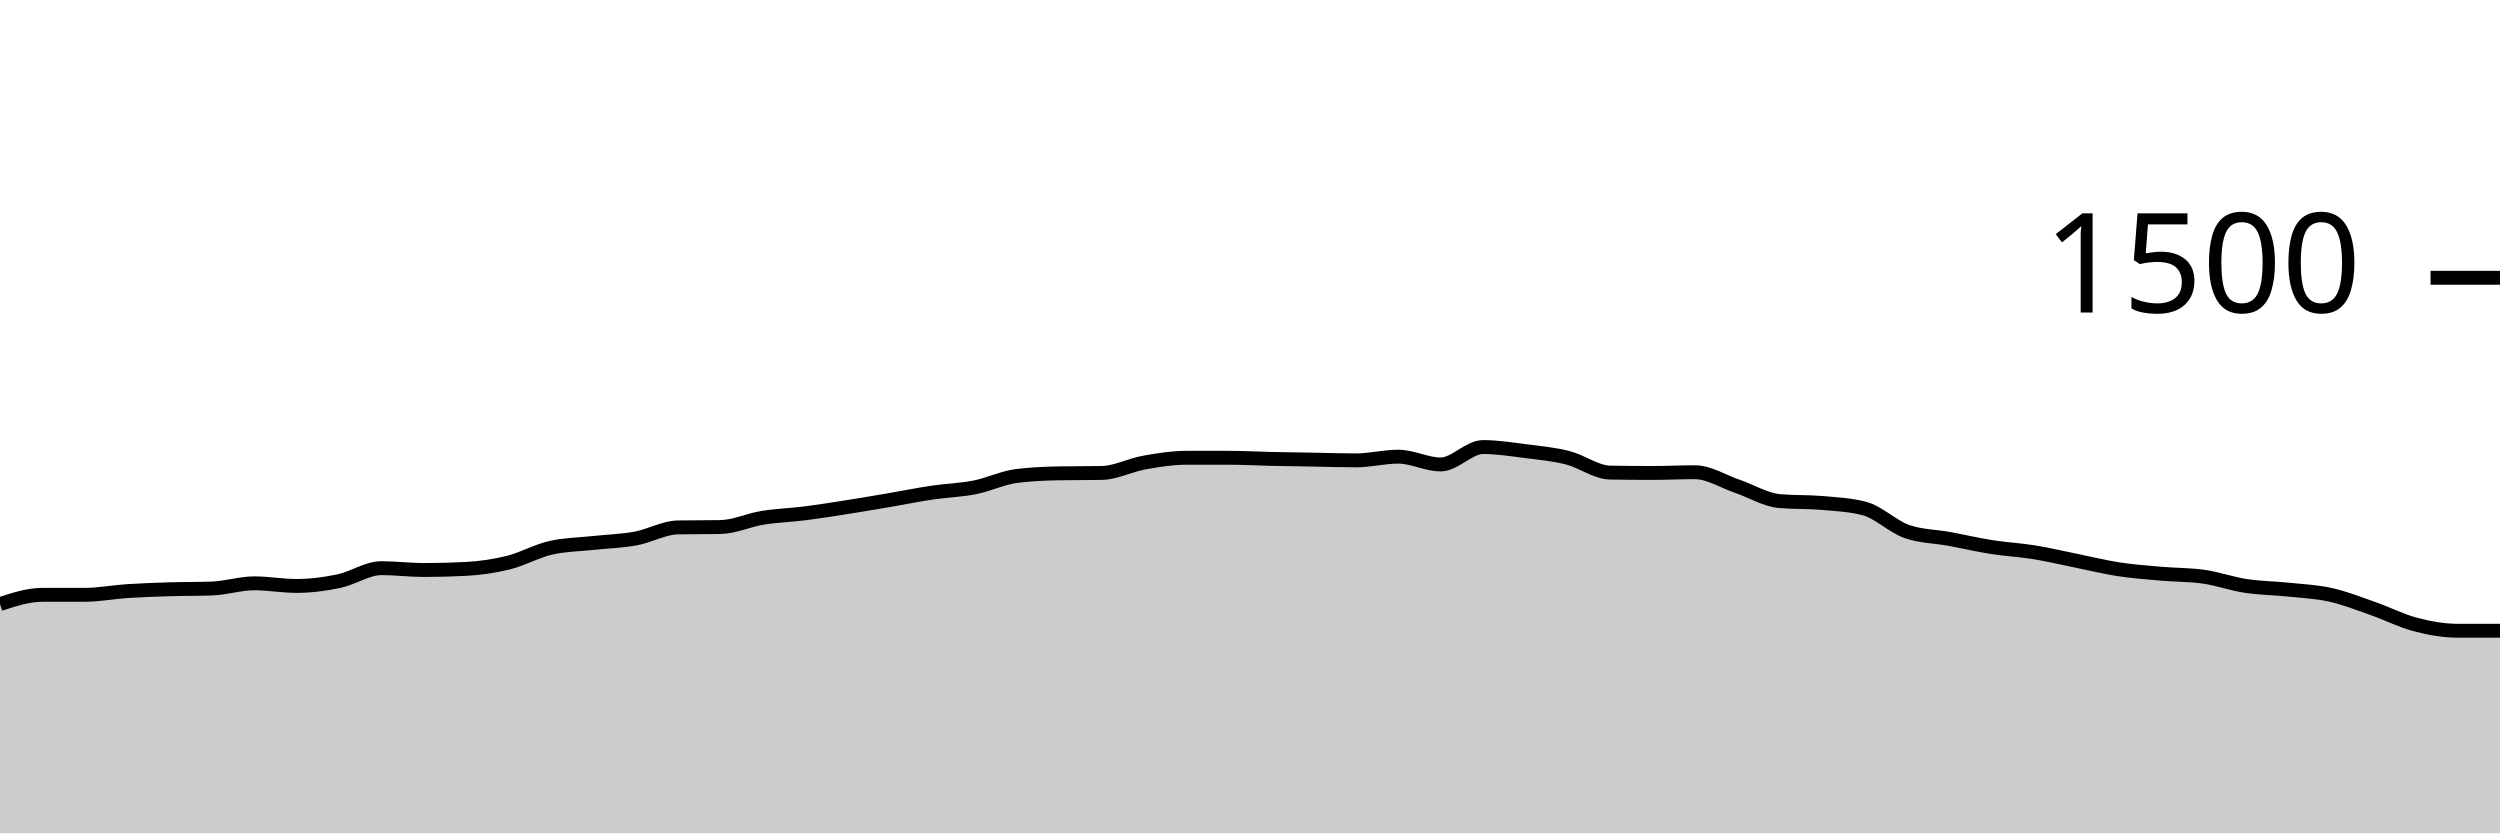
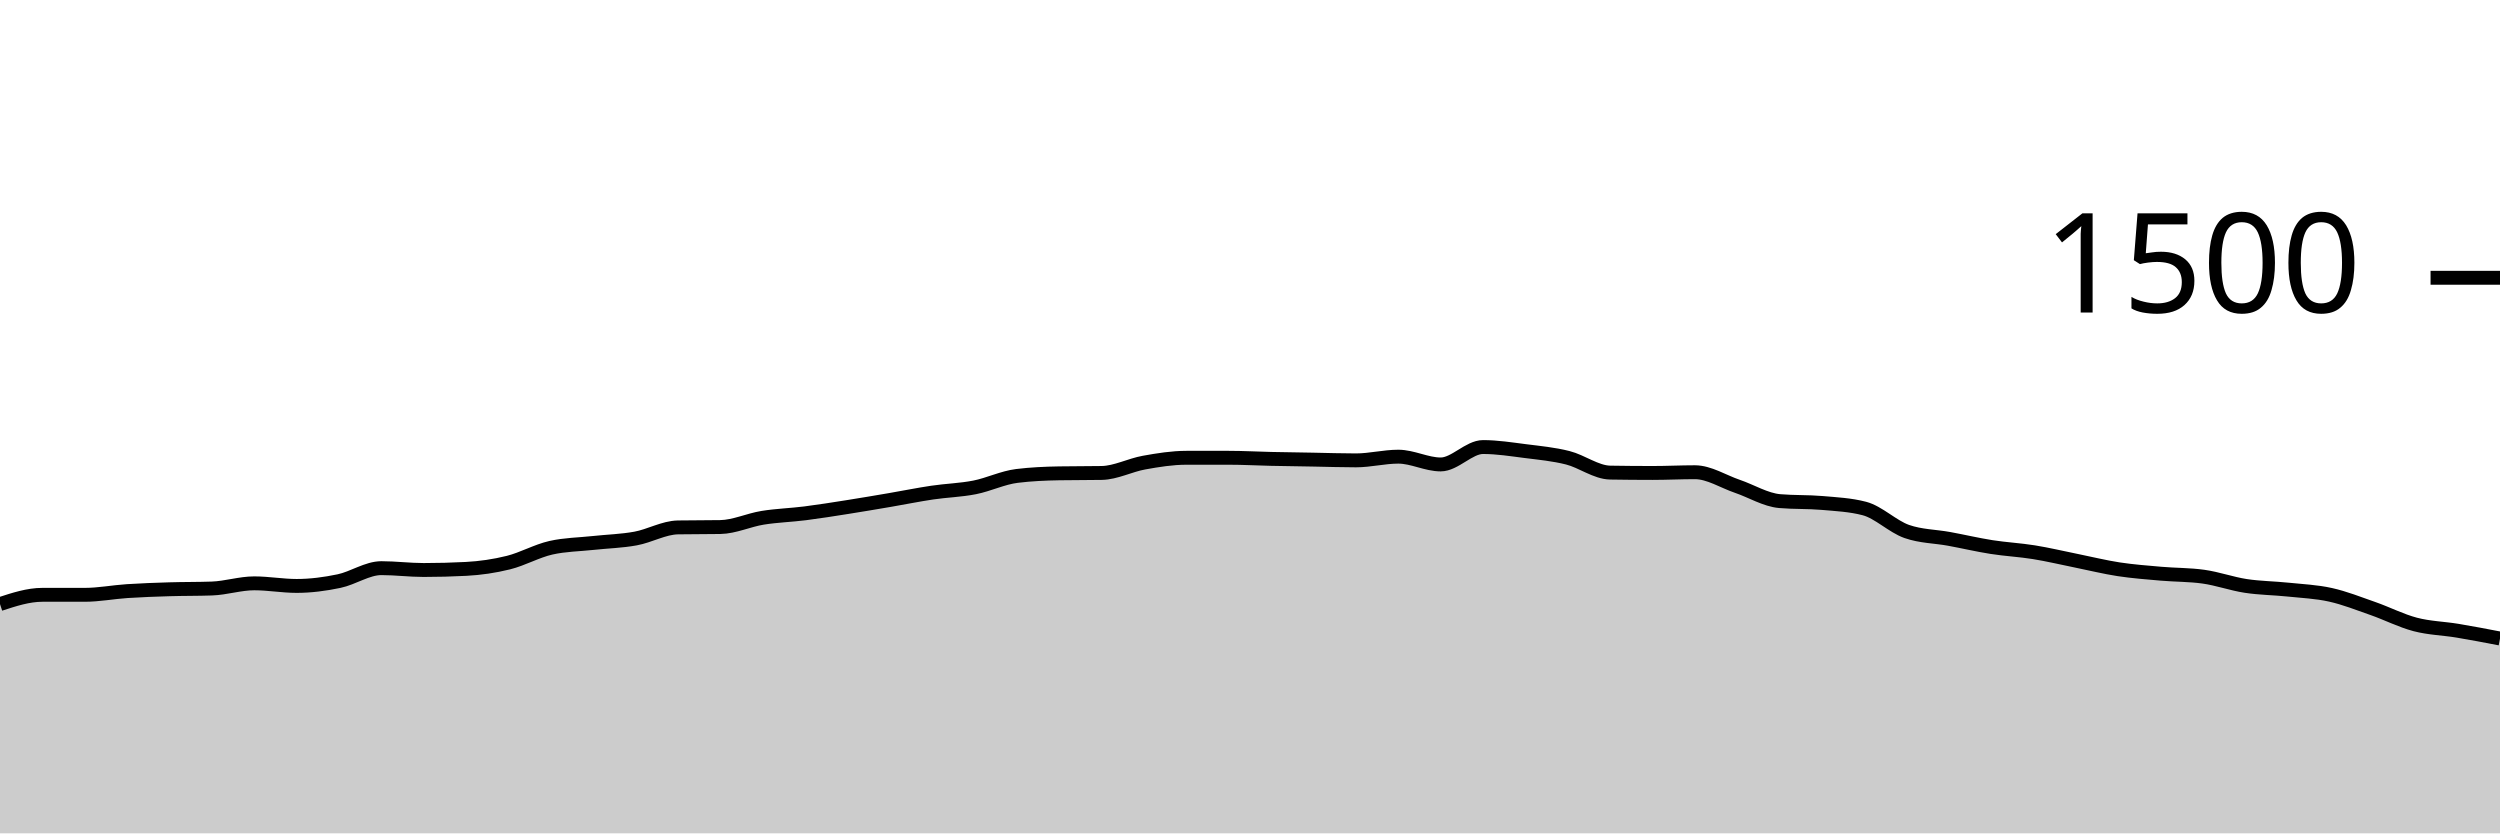
<svg xmlns="http://www.w3.org/2000/svg" viewBox="0 0 180 60">
  <g transform="translate(0,20)">
-     <path class="area" fill="rgba(0, 0, 0, 0.2)" d="M0,23.493C1.017,23.16,2.034,22.827,3.051,22.827C4.068,22.827,5.085,22.827,6.102,22.827C7.119,22.827,8.136,22.627,9.153,22.56C10.169,22.493,11.186,22.458,12.203,22.427C13.22,22.396,14.237,22.409,15.254,22.373C16.271,22.338,17.288,22,18.305,22C19.322,22,20.339,22.187,21.356,22.187C22.373,22.187,23.39,22.053,24.407,21.84C25.424,21.627,26.441,20.907,27.458,20.907C28.475,20.907,29.492,21.04,30.508,21.04C31.525,21.04,32.542,21.013,33.559,20.96C34.576,20.907,35.593,20.76,36.61,20.507C37.627,20.253,38.644,19.671,39.661,19.44C40.678,19.209,41.695,19.204,42.712,19.093C43.729,18.982,44.746,18.96,45.763,18.773C46.78,18.587,47.797,17.991,48.814,17.973C49.831,17.956,50.847,17.964,51.864,17.947C52.881,17.929,53.898,17.444,54.915,17.28C55.932,17.116,56.949,17.089,57.966,16.96C58.983,16.831,60,16.667,61.017,16.507C62.034,16.347,63.051,16.173,64.068,16C65.085,15.827,66.102,15.618,67.119,15.467C68.136,15.316,69.153,15.293,70.169,15.093C71.186,14.893,72.203,14.391,73.22,14.267C74.237,14.142,75.254,14.098,76.271,14.08C77.288,14.062,78.305,14.071,79.322,14.053C80.339,14.036,81.356,13.489,82.373,13.307C83.39,13.124,84.407,12.96,85.424,12.96C86.441,12.96,87.458,12.96,88.475,12.96C89.492,12.96,90.508,13.018,91.525,13.04C92.542,13.062,93.559,13.076,94.576,13.093C95.593,13.111,96.61,13.147,97.627,13.147C98.644,13.147,99.661,12.88,100.678,12.88C101.695,12.88,102.712,13.44,103.729,13.44C104.746,13.44,105.763,12.187,106.78,12.187C107.797,12.187,108.814,12.351,109.831,12.48C110.847,12.609,111.864,12.702,112.881,12.96C113.898,13.218,114.915,14.009,115.932,14.027C116.949,14.044,117.966,14.053,118.983,14.053C120,14.053,121.017,14,122.034,14C123.051,14,124.068,14.667,125.085,15.013C126.102,15.36,127.119,15.991,128.136,16.08C129.153,16.169,130.169,16.124,131.186,16.213C132.203,16.302,133.22,16.347,134.237,16.613C135.254,16.88,136.271,17.911,137.288,18.267C138.305,18.622,139.322,18.613,140.339,18.8C141.356,18.987,142.373,19.227,143.39,19.387C144.407,19.547,145.424,19.596,146.441,19.76C147.458,19.924,148.475,20.169,149.492,20.373C150.508,20.578,151.525,20.831,152.542,20.987C153.559,21.142,154.576,21.218,155.593,21.307C156.61,21.396,157.627,21.378,158.644,21.52C159.661,21.662,160.678,22.031,161.695,22.187C162.712,22.342,163.729,22.347,164.746,22.453C165.763,22.56,166.78,22.6,167.797,22.827C168.814,23.053,169.831,23.458,170.847,23.813C171.864,24.169,172.881,24.693,173.898,24.96C174.915,25.227,175.932,25.413,176.949,25.413C177.966,25.413,178.983,25.413,180,25.413L180,40C178.983,40,177.966,40,176.949,40C175.932,40,174.915,40,173.898,40C172.881,40,171.864,40,170.847,40C169.831,40,168.814,40,167.797,40C166.78,40,165.763,40,164.746,40C163.729,40,162.712,40,161.695,40C160.678,40,159.661,40,158.644,40C157.627,40,156.61,40,155.593,40C154.576,40,153.559,40,152.542,40C151.525,40,150.508,40,149.492,40C148.475,40,147.458,40,146.441,40C145.424,40,144.407,40,143.39,40C142.373,40,141.356,40,140.339,40C139.322,40,138.305,40,137.288,40C136.271,40,135.254,40,134.237,40C133.22,40,132.203,40,131.186,40C130.169,40,129.153,40,128.136,40C127.119,40,126.102,40,125.085,40C124.068,40,123.051,40,122.034,40C121.017,40,120,40,118.983,40C117.966,40,116.949,40,115.932,40C114.915,40,113.898,40,112.881,40C111.864,40,110.847,40,109.831,40C108.814,40,107.797,40,106.78,40C105.763,40,104.746,40,103.729,40C102.712,40,101.695,40,100.678,40C99.661,40,98.644,40,97.627,40C96.61,40,95.593,40,94.576,40C93.559,40,92.542,40,91.525,40C90.508,40,89.492,40,88.475,40C87.458,40,86.441,40,85.424,40C84.407,40,83.39,40,82.373,40C81.356,40,80.339,40,79.322,40C78.305,40,77.288,40,76.271,40C75.254,40,74.237,40,73.22,40C72.203,40,71.186,40,70.169,40C69.153,40,68.136,40,67.119,40C66.102,40,65.085,40,64.068,40C63.051,40,62.034,40,61.017,40C60,40,58.983,40,57.966,40C56.949,40,55.932,40,54.915,40C53.898,40,52.881,40,51.864,40C50.847,40,49.831,40,48.814,40C47.797,40,46.78,40,45.763,40C44.746,40,43.729,40,42.712,40C41.695,40,40.678,40,39.661,40C38.644,40,37.627,40,36.61,40C35.593,40,34.576,40,33.559,40C32.542,40,31.525,40,30.508,40C29.492,40,28.475,40,27.458,40C26.441,40,25.424,40,24.407,40C23.39,40,22.373,40,21.356,40C20.339,40,19.322,40,18.305,40C17.288,40,16.271,40,15.254,40C14.237,40,13.22,40,12.203,40C11.186,40,10.169,40,9.153,40C8.136,40,7.119,40,6.102,40C5.085,40,4.068,40,3.051,40C2.034,40,1.017,40,0,40Z" />
-     <path class="line" stroke="black" fill="none" d="M0,23.493C1.017,23.16,2.034,22.827,3.051,22.827C4.068,22.827,5.085,22.827,6.102,22.827C7.119,22.827,8.136,22.627,9.153,22.56C10.169,22.493,11.186,22.458,12.203,22.427C13.22,22.396,14.237,22.409,15.254,22.373C16.271,22.338,17.288,22,18.305,22C19.322,22,20.339,22.187,21.356,22.187C22.373,22.187,23.39,22.053,24.407,21.84C25.424,21.627,26.441,20.907,27.458,20.907C28.475,20.907,29.492,21.04,30.508,21.04C31.525,21.04,32.542,21.013,33.559,20.96C34.576,20.907,35.593,20.76,36.61,20.507C37.627,20.253,38.644,19.671,39.661,19.44C40.678,19.209,41.695,19.204,42.712,19.093C43.729,18.982,44.746,18.96,45.763,18.773C46.78,18.587,47.797,17.991,48.814,17.973C49.831,17.956,50.847,17.964,51.864,17.947C52.881,17.929,53.898,17.444,54.915,17.28C55.932,17.116,56.949,17.089,57.966,16.96C58.983,16.831,60,16.667,61.017,16.507C62.034,16.347,63.051,16.173,64.068,16C65.085,15.827,66.102,15.618,67.119,15.467C68.136,15.316,69.153,15.293,70.169,15.093C71.186,14.893,72.203,14.391,73.22,14.267C74.237,14.142,75.254,14.098,76.271,14.08C77.288,14.062,78.305,14.071,79.322,14.053C80.339,14.036,81.356,13.489,82.373,13.307C83.39,13.124,84.407,12.96,85.424,12.96C86.441,12.96,87.458,12.96,88.475,12.96C89.492,12.96,90.508,13.018,91.525,13.04C92.542,13.062,93.559,13.076,94.576,13.093C95.593,13.111,96.61,13.147,97.627,13.147C98.644,13.147,99.661,12.88,100.678,12.88C101.695,12.88,102.712,13.44,103.729,13.44C104.746,13.44,105.763,12.187,106.78,12.187C107.797,12.187,108.814,12.351,109.831,12.48C110.847,12.609,111.864,12.702,112.881,12.96C113.898,13.218,114.915,14.009,115.932,14.027C116.949,14.044,117.966,14.053,118.983,14.053C120,14.053,121.017,14,122.034,14C123.051,14,124.068,14.667,125.085,15.013C126.102,15.36,127.119,15.991,128.136,16.08C129.153,16.169,130.169,16.124,131.186,16.213C132.203,16.302,133.22,16.347,134.237,16.613C135.254,16.88,136.271,17.911,137.288,18.267C138.305,18.622,139.322,18.613,140.339,18.8C141.356,18.987,142.373,19.227,143.39,19.387C144.407,19.547,145.424,19.596,146.441,19.76C147.458,19.924,148.475,20.169,149.492,20.373C150.508,20.578,151.525,20.831,152.542,20.987C153.559,21.142,154.576,21.218,155.593,21.307C156.61,21.396,157.627,21.378,158.644,21.52C159.661,21.662,160.678,22.031,161.695,22.187C162.712,22.342,163.729,22.347,164.746,22.453C165.763,22.56,166.78,22.6,167.797,22.827C168.814,23.053,169.831,23.458,170.847,23.813C171.864,24.169,172.881,24.693,173.898,24.96C174.915,25.227,175.932,25.413,176.949,25.413C177.966,25.413,178.983,25.413,180,25.413" />
+     <path class="area" fill="rgba(0, 0, 0, 0.2)" d="M0,23.493C1.017,23.16,2.034,22.827,3.051,22.827C4.068,22.827,5.085,22.827,6.102,22.827C7.119,22.827,8.136,22.627,9.153,22.56C10.169,22.493,11.186,22.458,12.203,22.427C13.22,22.396,14.237,22.409,15.254,22.373C16.271,22.338,17.288,22,18.305,22C19.322,22,20.339,22.187,21.356,22.187C22.373,22.187,23.39,22.053,24.407,21.84C25.424,21.627,26.441,20.907,27.458,20.907C28.475,20.907,29.492,21.04,30.508,21.04C31.525,21.04,32.542,21.013,33.559,20.96C34.576,20.907,35.593,20.76,36.61,20.507C37.627,20.253,38.644,19.671,39.661,19.44C40.678,19.209,41.695,19.204,42.712,19.093C43.729,18.982,44.746,18.96,45.763,18.773C46.78,18.587,47.797,17.991,48.814,17.973C49.831,17.956,50.847,17.964,51.864,17.947C52.881,17.929,53.898,17.444,54.915,17.28C55.932,17.116,56.949,17.089,57.966,16.96C58.983,16.831,60,16.667,61.017,16.507C62.034,16.347,63.051,16.173,64.068,16C65.085,15.827,66.102,15.618,67.119,15.467C68.136,15.316,69.153,15.293,70.169,15.093C71.186,14.893,72.203,14.391,73.22,14.267C74.237,14.142,75.254,14.098,76.271,14.08C77.288,14.062,78.305,14.071,79.322,14.053C80.339,14.036,81.356,13.489,82.373,13.307C83.39,13.124,84.407,12.96,85.424,12.96C86.441,12.96,87.458,12.96,88.475,12.96C89.492,12.96,90.508,13.018,91.525,13.04C92.542,13.062,93.559,13.076,94.576,13.093C95.593,13.111,96.61,13.147,97.627,13.147C98.644,13.147,99.661,12.88,100.678,12.88C101.695,12.88,102.712,13.44,103.729,13.44C104.746,13.44,105.763,12.187,106.78,12.187C107.797,12.187,108.814,12.351,109.831,12.48C110.847,12.609,111.864,12.702,112.881,12.96C113.898,13.218,114.915,14.009,115.932,14.027C116.949,14.044,117.966,14.053,118.983,14.053C120,14.053,121.017,14,122.034,14C123.051,14,124.068,14.667,125.085,15.013C126.102,15.36,127.119,15.991,128.136,16.08C129.153,16.169,130.169,16.124,131.186,16.213C132.203,16.302,133.22,16.347,134.237,16.613C135.254,16.88,136.271,17.911,137.288,18.267C138.305,18.622,139.322,18.613,140.339,18.8C141.356,18.987,142.373,19.227,143.39,19.387C144.407,19.547,145.424,19.596,146.441,19.76C147.458,19.924,148.475,20.169,149.492,20.373C150.508,20.578,151.525,20.831,152.542,20.987C153.559,21.142,154.576,21.218,155.593,21.307C156.61,21.396,157.627,21.378,158.644,21.52C159.661,21.662,160.678,22.031,161.695,22.187C162.712,22.342,163.729,22.347,164.746,22.453C165.763,22.56,166.78,22.6,167.797,22.827C168.814,23.053,169.831,23.458,170.847,23.813C171.864,24.169,172.881,24.693,173.898,24.96C174.915,25.227,175.932,25.244,176.949,25.413C177.966,25.582,178.983,25.778,180,25.973L180,40C178.983,40,177.966,40,176.949,40C175.932,40,174.915,40,173.898,40C172.881,40,171.864,40,170.847,40C169.831,40,168.814,40,167.797,40C166.78,40,165.763,40,164.746,40C163.729,40,162.712,40,161.695,40C160.678,40,159.661,40,158.644,40C157.627,40,156.61,40,155.593,40C154.576,40,153.559,40,152.542,40C151.525,40,150.508,40,149.492,40C148.475,40,147.458,40,146.441,40C145.424,40,144.407,40,143.39,40C142.373,40,141.356,40,140.339,40C139.322,40,138.305,40,137.288,40C136.271,40,135.254,40,134.237,40C133.22,40,132.203,40,131.186,40C130.169,40,129.153,40,128.136,40C127.119,40,126.102,40,125.085,40C124.068,40,123.051,40,122.034,40C121.017,40,120,40,118.983,40C117.966,40,116.949,40,115.932,40C114.915,40,113.898,40,112.881,40C111.864,40,110.847,40,109.831,40C108.814,40,107.797,40,106.78,40C105.763,40,104.746,40,103.729,40C102.712,40,101.695,40,100.678,40C99.661,40,98.644,40,97.627,40C96.61,40,95.593,40,94.576,40C93.559,40,92.542,40,91.525,40C90.508,40,89.492,40,88.475,40C87.458,40,86.441,40,85.424,40C84.407,40,83.39,40,82.373,40C81.356,40,80.339,40,79.322,40C78.305,40,77.288,40,76.271,40C75.254,40,74.237,40,73.22,40C72.203,40,71.186,40,70.169,40C69.153,40,68.136,40,67.119,40C66.102,40,65.085,40,64.068,40C63.051,40,62.034,40,61.017,40C60,40,58.983,40,57.966,40C56.949,40,55.932,40,54.915,40C53.898,40,52.881,40,51.864,40C50.847,40,49.831,40,48.814,40C47.797,40,46.78,40,45.763,40C44.746,40,43.729,40,42.712,40C41.695,40,40.678,40,39.661,40C38.644,40,37.627,40,36.61,40C35.593,40,34.576,40,33.559,40C32.542,40,31.525,40,30.508,40C29.492,40,28.475,40,27.458,40C26.441,40,25.424,40,24.407,40C23.39,40,22.373,40,21.356,40C20.339,40,19.322,40,18.305,40C17.288,40,16.271,40,15.254,40C14.237,40,13.22,40,12.203,40C11.186,40,10.169,40,9.153,40C8.136,40,7.119,40,6.102,40C5.085,40,4.068,40,3.051,40C2.034,40,1.017,40,0,40Z" />
+     <path class="line" stroke="black" fill="none" d="M0,23.493C1.017,23.16,2.034,22.827,3.051,22.827C4.068,22.827,5.085,22.827,6.102,22.827C7.119,22.827,8.136,22.627,9.153,22.56C10.169,22.493,11.186,22.458,12.203,22.427C13.22,22.396,14.237,22.409,15.254,22.373C16.271,22.338,17.288,22,18.305,22C19.322,22,20.339,22.187,21.356,22.187C22.373,22.187,23.39,22.053,24.407,21.84C25.424,21.627,26.441,20.907,27.458,20.907C28.475,20.907,29.492,21.04,30.508,21.04C31.525,21.04,32.542,21.013,33.559,20.96C34.576,20.907,35.593,20.76,36.61,20.507C37.627,20.253,38.644,19.671,39.661,19.44C40.678,19.209,41.695,19.204,42.712,19.093C43.729,18.982,44.746,18.96,45.763,18.773C46.78,18.587,47.797,17.991,48.814,17.973C49.831,17.956,50.847,17.964,51.864,17.947C52.881,17.929,53.898,17.444,54.915,17.28C55.932,17.116,56.949,17.089,57.966,16.96C58.983,16.831,60,16.667,61.017,16.507C62.034,16.347,63.051,16.173,64.068,16C65.085,15.827,66.102,15.618,67.119,15.467C68.136,15.316,69.153,15.293,70.169,15.093C71.186,14.893,72.203,14.391,73.22,14.267C74.237,14.142,75.254,14.098,76.271,14.08C77.288,14.062,78.305,14.071,79.322,14.053C80.339,14.036,81.356,13.489,82.373,13.307C83.39,13.124,84.407,12.96,85.424,12.96C86.441,12.96,87.458,12.96,88.475,12.96C89.492,12.96,90.508,13.018,91.525,13.04C92.542,13.062,93.559,13.076,94.576,13.093C95.593,13.111,96.61,13.147,97.627,13.147C98.644,13.147,99.661,12.88,100.678,12.88C101.695,12.88,102.712,13.44,103.729,13.44C104.746,13.44,105.763,12.187,106.78,12.187C107.797,12.187,108.814,12.351,109.831,12.48C110.847,12.609,111.864,12.702,112.881,12.96C113.898,13.218,114.915,14.009,115.932,14.027C116.949,14.044,117.966,14.053,118.983,14.053C120,14.053,121.017,14,122.034,14C123.051,14,124.068,14.667,125.085,15.013C126.102,15.36,127.119,15.991,128.136,16.08C129.153,16.169,130.169,16.124,131.186,16.213C132.203,16.302,133.22,16.347,134.237,16.613C135.254,16.88,136.271,17.911,137.288,18.267C138.305,18.622,139.322,18.613,140.339,18.8C141.356,18.987,142.373,19.227,143.39,19.387C144.407,19.547,145.424,19.596,146.441,19.76C147.458,19.924,148.475,20.169,149.492,20.373C150.508,20.578,151.525,20.831,152.542,20.987C153.559,21.142,154.576,21.218,155.593,21.307C156.61,21.396,157.627,21.378,158.644,21.52C159.661,21.662,160.678,22.031,161.695,22.187C162.712,22.342,163.729,22.347,164.746,22.453C165.763,22.56,166.78,22.6,167.797,22.827C168.814,23.053,169.831,23.458,170.847,23.813C171.864,24.169,172.881,24.693,173.898,24.96C174.915,25.227,175.932,25.244,176.949,25.413C177.966,25.582,178.983,25.778,180,25.973" />
    <path class="axis-ceiling" stroke-width="1" stroke="black" fill="none" d="M175,0L180,0" />
    <text class="axis-ceiling-label" font-family="sans-serif" text-anchor="end" font-size="10px" x="170" y="2.5">1500</text>
  </g>
</svg>
